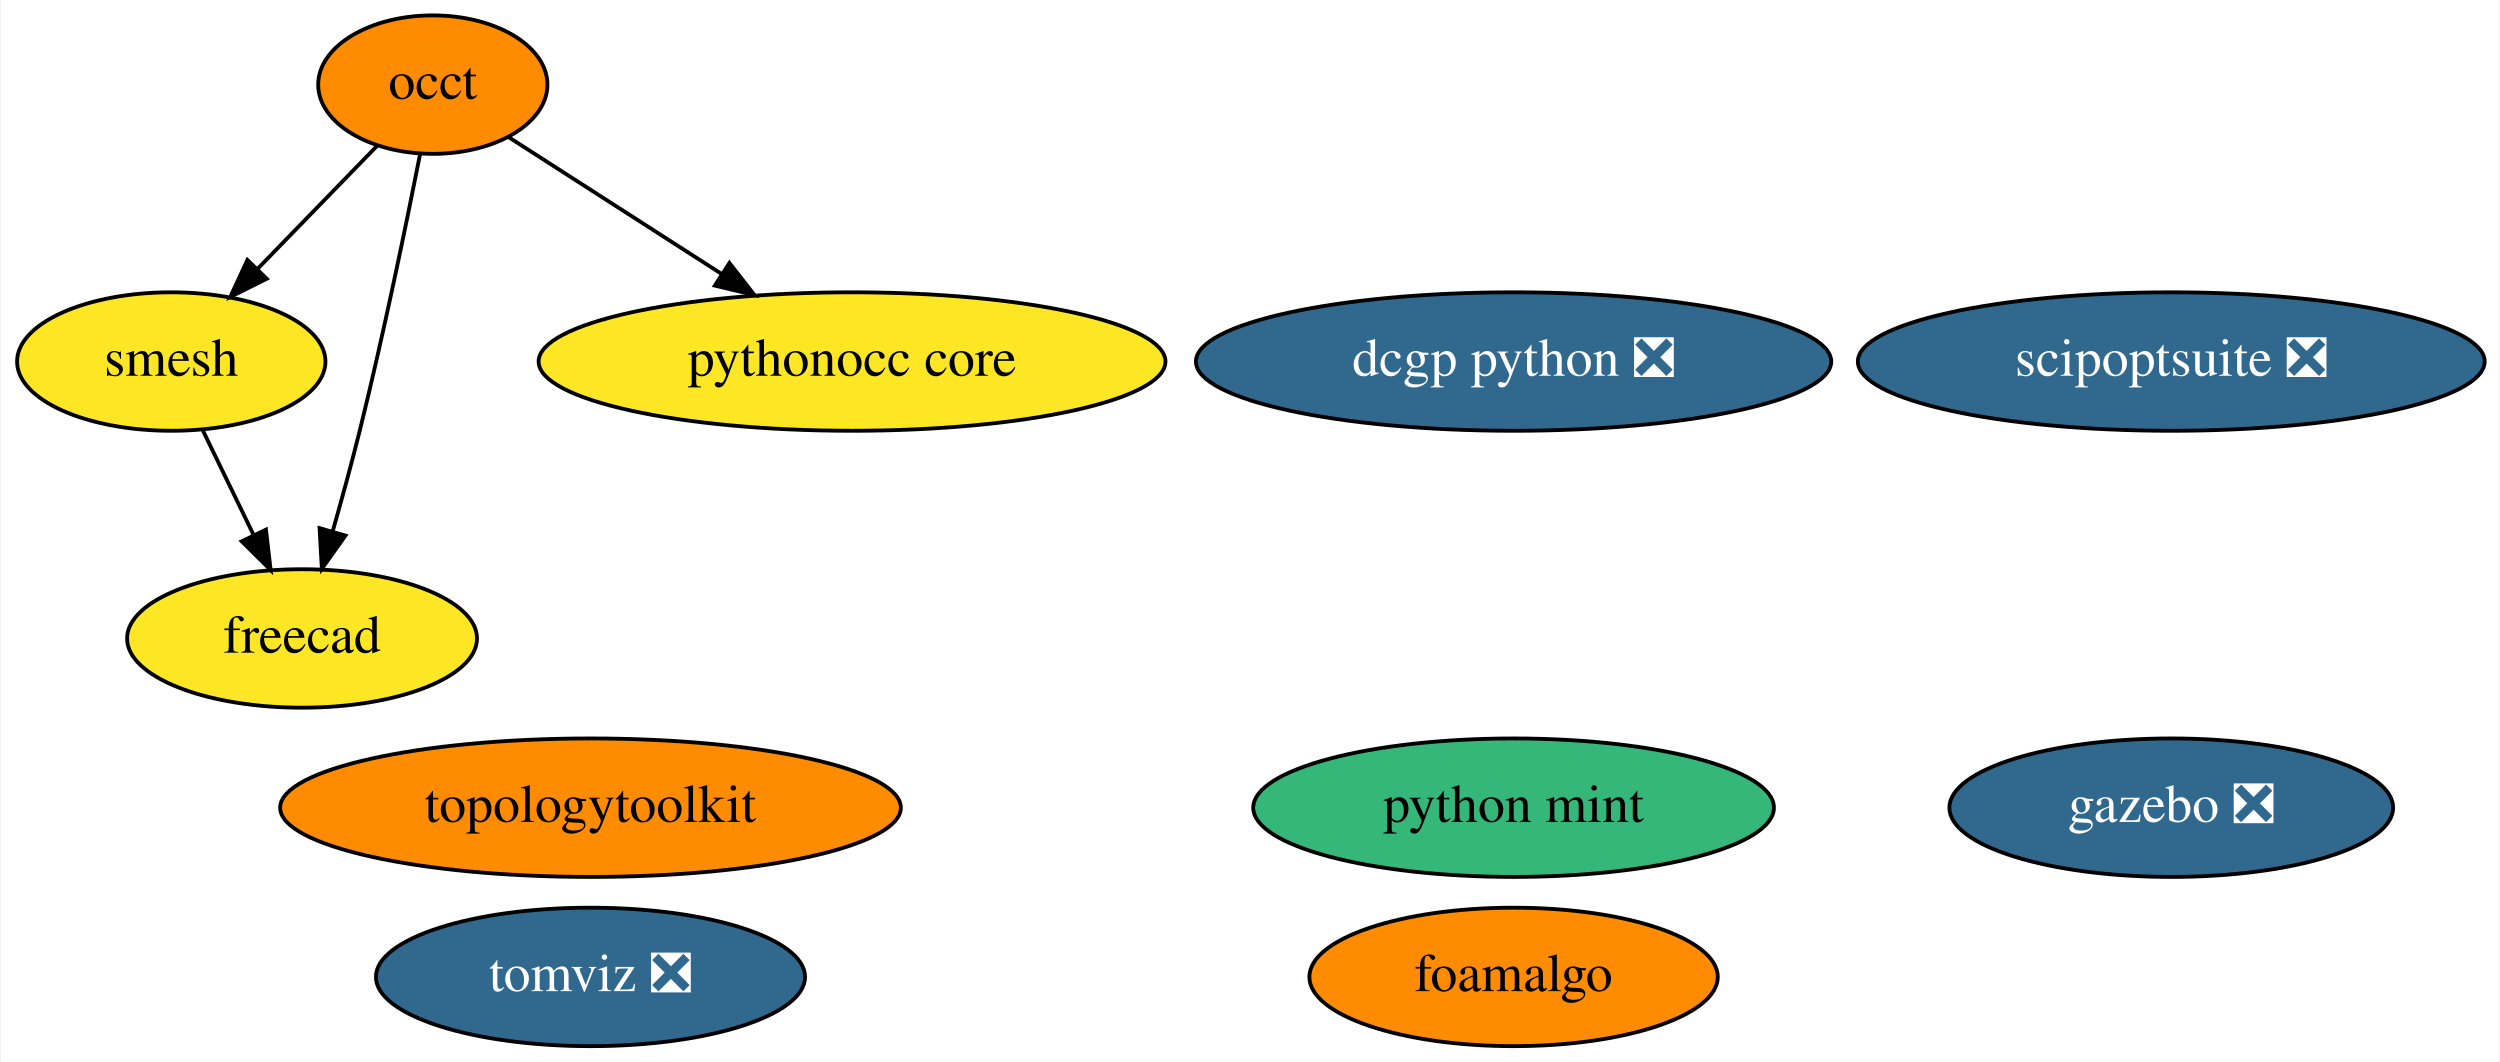
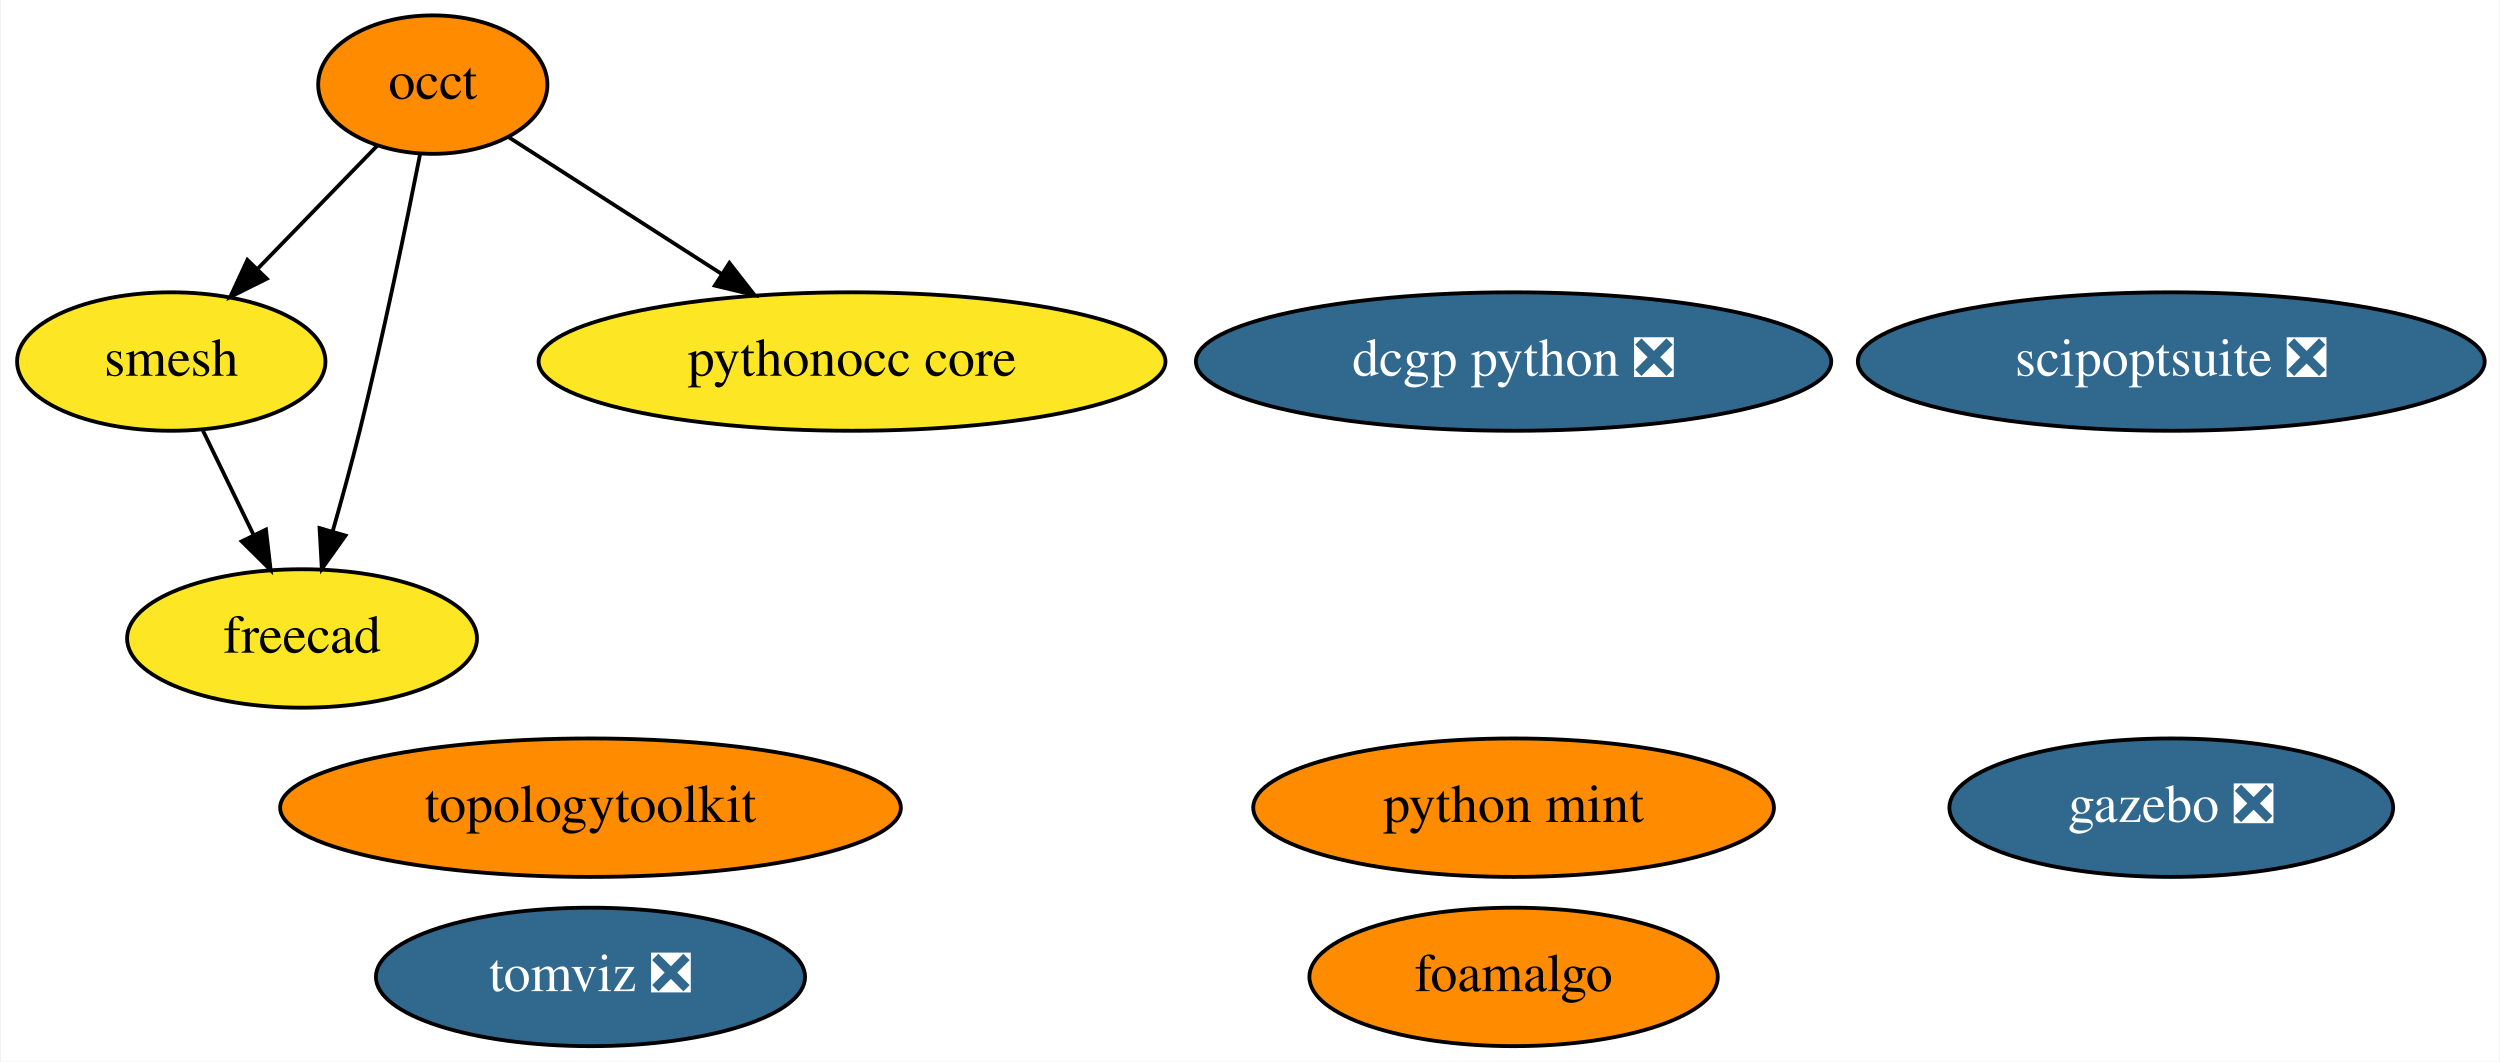
<svg xmlns="http://www.w3.org/2000/svg" xmlns:xlink="http://www.w3.org/1999/xlink" width="650pt" height="276pt" viewBox="0.00 0.00 649.54 276.00">
  <g id="graph0" class="graph" transform="scale(1 1) rotate(0) translate(4 272)">
    <polygon fill="white" stroke="transparent" points="-4,4 -4,-272 645.54,-272 645.54,4 -4,4" />
    <g id="node1" class="node">
      <g id="a_node1">
        <a xlink:href="https://github.com/conda-forge/occt-feedstock" xlink:title="occt">
          <ellipse fill="#ff8c00" stroke="black" cx="108.3" cy="-250" rx="29.8" ry="18" />
          <text text-anchor="middle" x="108.3" y="-246.3" font-family="Times,serif" font-size="14.00">occt</text>
        </a>
      </g>
    </g>
    <g id="node2" class="node">
      <g id="a_node2">
        <a xlink:href="https://github.com/conda-forge/smesh-feedstock" xlink:title="smesh">
          <ellipse fill="#fde725" stroke="black" cx="40.3" cy="-178" rx="40.09" ry="18" />
          <text text-anchor="middle" x="40.3" y="-174.3" font-family="Times,serif" font-size="14.00">smesh</text>
        </a>
      </g>
    </g>
    <g id="edge3" class="edge">
      <path fill="none" stroke="black" d="M93.88,-234.15C84.84,-224.85 73.01,-212.67 62.76,-202.12" />
      <polygon fill="black" stroke="black" points="65.12,-199.53 55.64,-194.8 60.1,-204.41 65.12,-199.53" />
    </g>
    <g id="node3" class="node">
      <g id="a_node3">
        <a xlink:href="https://github.com/conda-forge/freecad-feedstock" xlink:title="freecad">
          <ellipse fill="#fde725" stroke="black" cx="74.3" cy="-106" rx="45.49" ry="18" />
          <text text-anchor="middle" x="74.3" y="-102.3" font-family="Times,serif" font-size="14.00">freecad</text>
        </a>
      </g>
    </g>
    <g id="edge1" class="edge">
      <path fill="none" stroke="black" d="M104.98,-231.86C101.43,-213.88 95.46,-184.84 89.3,-160 87.17,-151.42 84.62,-142.13 82.24,-133.76" />
      <polygon fill="black" stroke="black" points="85.59,-132.74 79.45,-124.11 78.86,-134.69 85.59,-132.74" />
    </g>
    <g id="node7" class="node">
      <g id="a_node7">
        <a xlink:href="https://github.com/conda-forge/pythonocc-core-feedstock" xlink:title="pythonocc core">
          <ellipse fill="#fde725" stroke="black" cx="217.3" cy="-178" rx="81.49" ry="18" />
          <text text-anchor="middle" x="217.3" y="-174.3" font-family="Times,serif" font-size="14.00">pythonocc core</text>
        </a>
      </g>
    </g>
    <g id="edge2" class="edge">
      <path fill="none" stroke="black" d="M128.04,-236.32C143.43,-226.44 165.18,-212.47 183.35,-200.8" />
      <polygon fill="black" stroke="black" points="185.42,-203.63 191.94,-195.28 181.63,-197.74 185.42,-203.63" />
    </g>
    <g id="edge4" class="edge">
      <path fill="none" stroke="black" d="M48.53,-160.05C52.49,-151.89 57.34,-141.91 61.75,-132.82" />
      <polygon fill="black" stroke="black" points="64.92,-134.31 66.14,-123.79 58.62,-131.25 64.92,-134.31" />
    </g>
    <g id="node4" class="node">
      <g id="a_node4">
        <a xlink:href="https://github.com/conda-forge/topologytoolkit-feedstock" xlink:title="topologytoolkit">
          <ellipse fill="#ff8c00" stroke="black" cx="149.3" cy="-62" rx="80.69" ry="18" />
          <text text-anchor="middle" x="149.3" y="-58.3" font-family="Times,serif" font-size="14.00">topologytoolkit</text>
        </a>
      </g>
    </g>
    <g id="node5" class="node">
      <g id="a_node5">
        <a xlink:href="https://github.com/conda-forge/gazebo-feedstock/pull/82" xlink:title="gazebo ❎">
          <ellipse fill="#31688e" stroke="black" cx="560.3" cy="-62" rx="57.69" ry="18" />
          <text text-anchor="middle" x="560.3" y="-58.3" font-family="Times,serif" font-size="14.00" fill="white">gazebo ❎</text>
        </a>
      </g>
    </g>
    <g id="node6" class="node">
      <g id="a_node6">
        <a xlink:href="https://github.com/conda-forge/dcgp-python-feedstock/pull/17" xlink:title="dcgp python ❎">
          <ellipse fill="#31688e" stroke="black" cx="389.3" cy="-178" rx="82.59" ry="18" />
          <text text-anchor="middle" x="389.3" y="-174.3" font-family="Times,serif" font-size="14.00" fill="white">dcgp python ❎</text>
        </a>
      </g>
    </g>
    <g id="node8" class="node">
      <g id="a_node8">
        <a xlink:href="https://github.com/conda-forge/foamalgo-feedstock" xlink:title="foamalgo">
          <ellipse fill="#ff8c00" stroke="black" cx="389.3" cy="-18" rx="53.09" ry="18" />
          <text text-anchor="middle" x="389.3" y="-14.3" font-family="Times,serif" font-size="14.00">foamalgo</text>
        </a>
      </g>
    </g>
    <g id="node9" class="node">
      <g id="a_node9">
        <a xlink:href="https://github.com/conda-forge/tomviz-feedstock/pull/14" xlink:title="tomviz ❎">
          <ellipse fill="#31688e" stroke="black" cx="149.3" cy="-18" rx="55.79" ry="18" />
          <text text-anchor="middle" x="149.3" y="-14.3" font-family="Times,serif" font-size="14.00" fill="white">tomviz ❎</text>
        </a>
      </g>
    </g>
    <g id="node10" class="node">
      <g id="a_node10">
        <a xlink:href="https://github.com/conda-forge/scipoptsuite-feedstock/pull/16" xlink:title="scipoptsuite ❎">
          <ellipse fill="#31688e" stroke="black" cx="560.3" cy="-178" rx="81.49" ry="18" />
          <text text-anchor="middle" x="560.3" y="-174.3" font-family="Times,serif" font-size="14.00" fill="white">scipoptsuite ❎</text>
        </a>
      </g>
    </g>
    <g id="node11" class="node">
      <g id="a_node11">
        <a xlink:href="https://github.com/conda-forge/python-mint-feedstock" xlink:title="python mint">
-           <ellipse fill="#35b779" stroke="black" cx="389.3" cy="-62" rx="67.69" ry="18" />
+           <ellipse fill="#ff8c00" stroke="black" cx="389.3" cy="-62" rx="67.69" ry="18" />
          <text text-anchor="middle" x="389.3" y="-58.3" font-family="Times,serif" font-size="14.00">python mint</text>
        </a>
      </g>
    </g>
  </g>
</svg>
